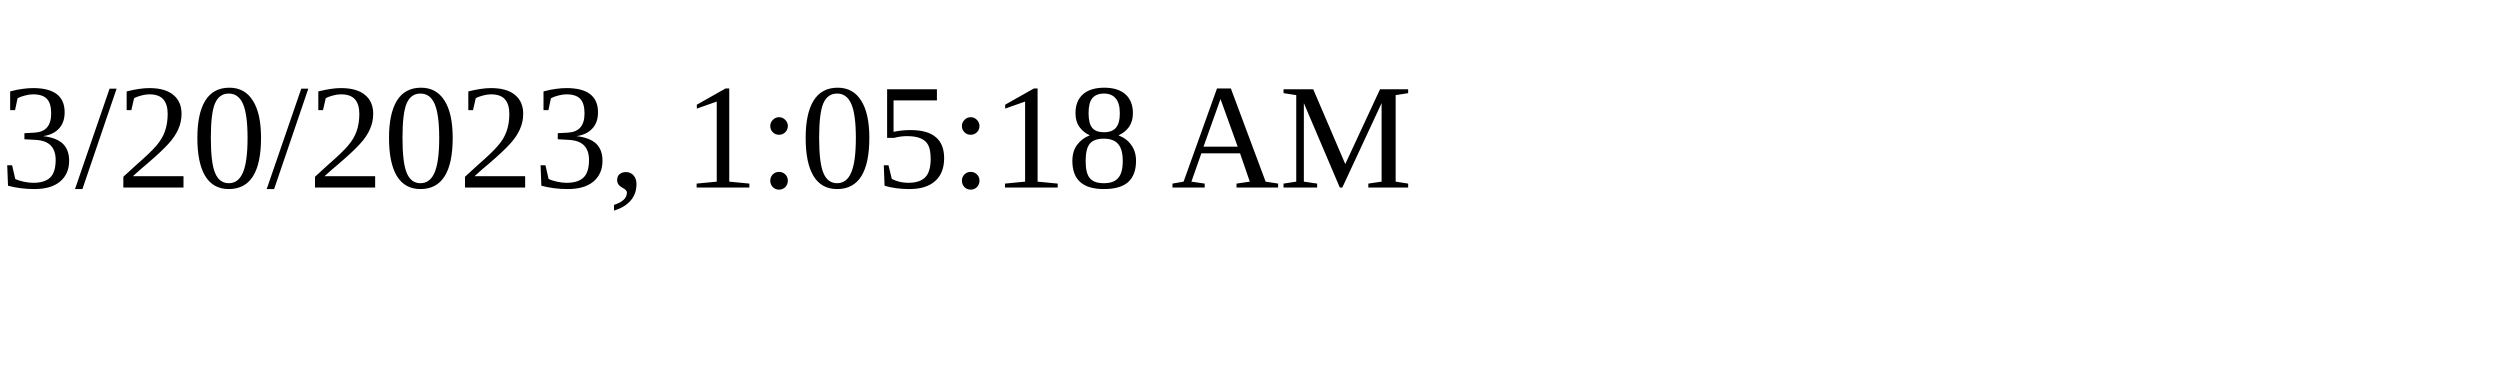
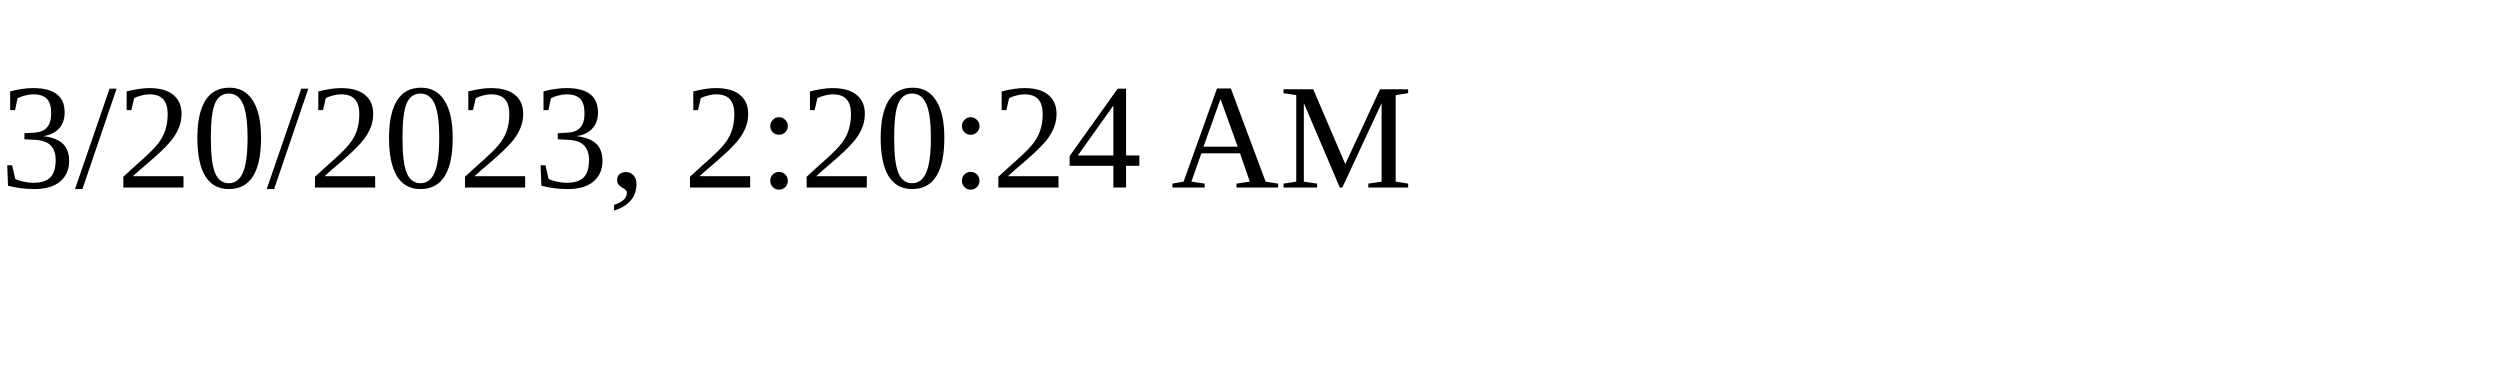
<svg xmlns="http://www.w3.org/2000/svg" height="30" width="200">
-   <text x="0" y="15">3/20/2023, 1:05:18 AM</text>
+   <text x="0" y="15">3/20/2023, 2:20:24 AM</text>
</svg>
